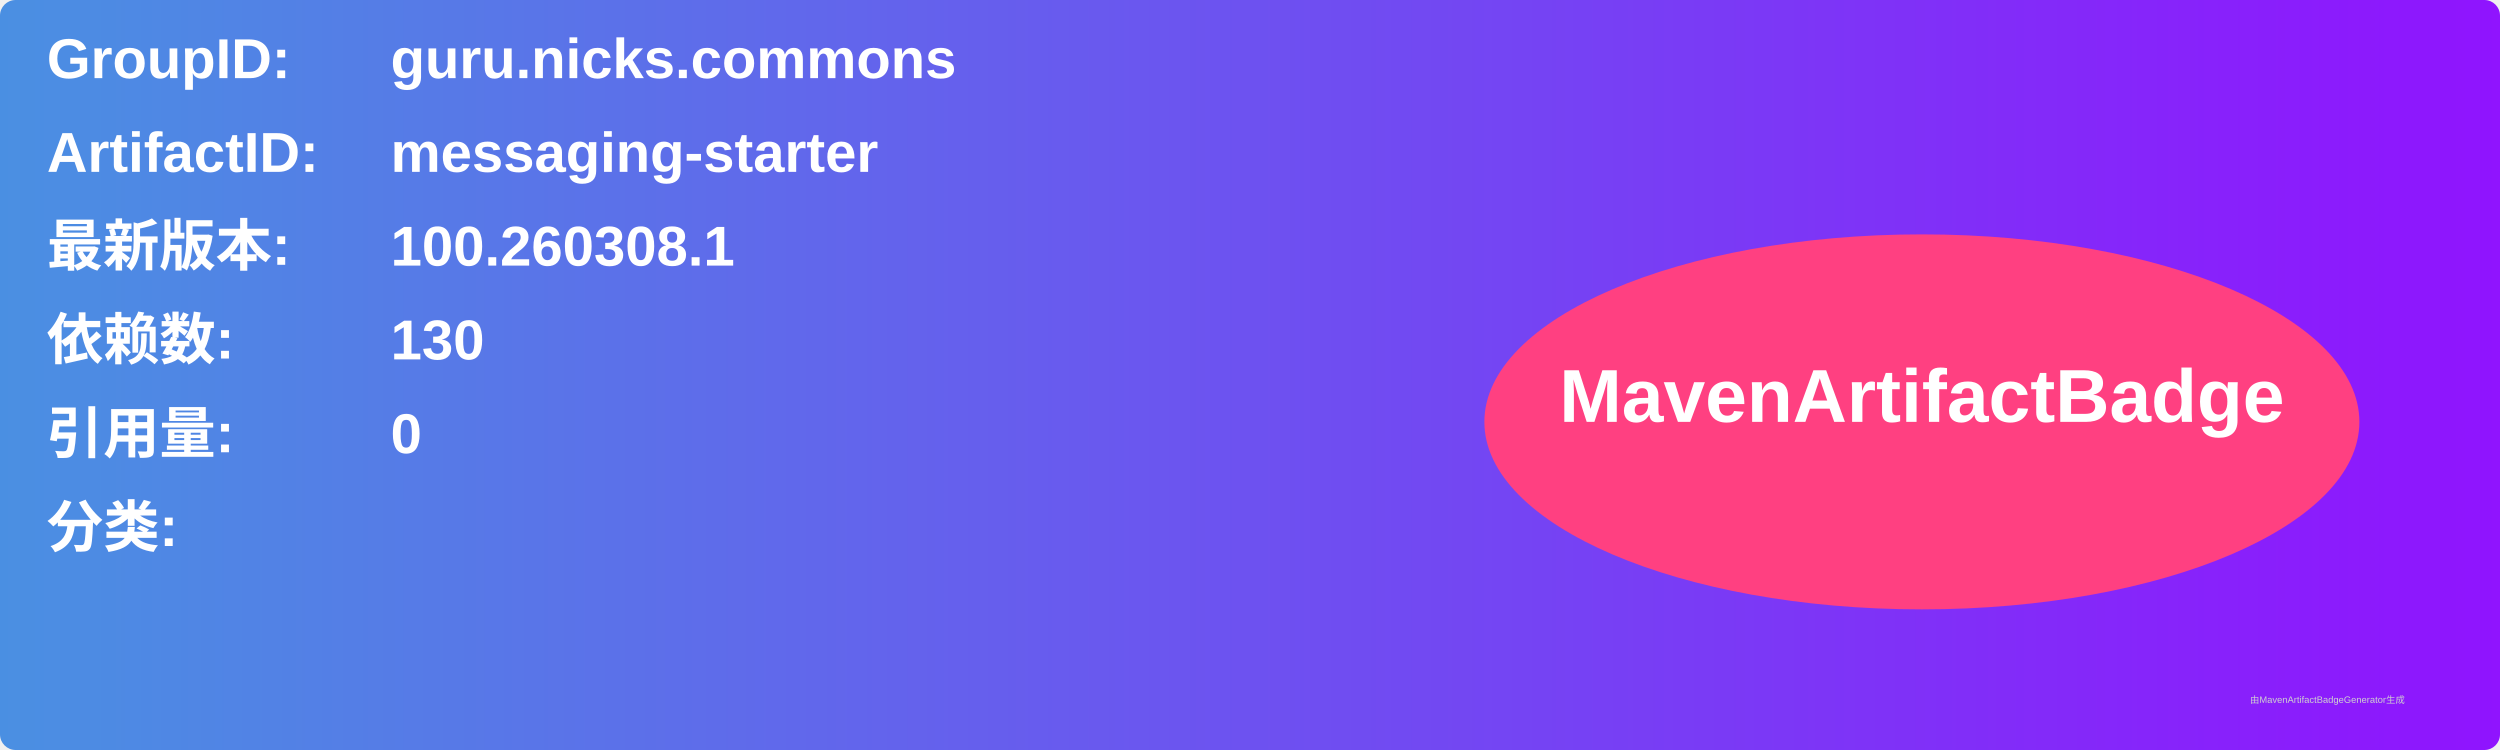
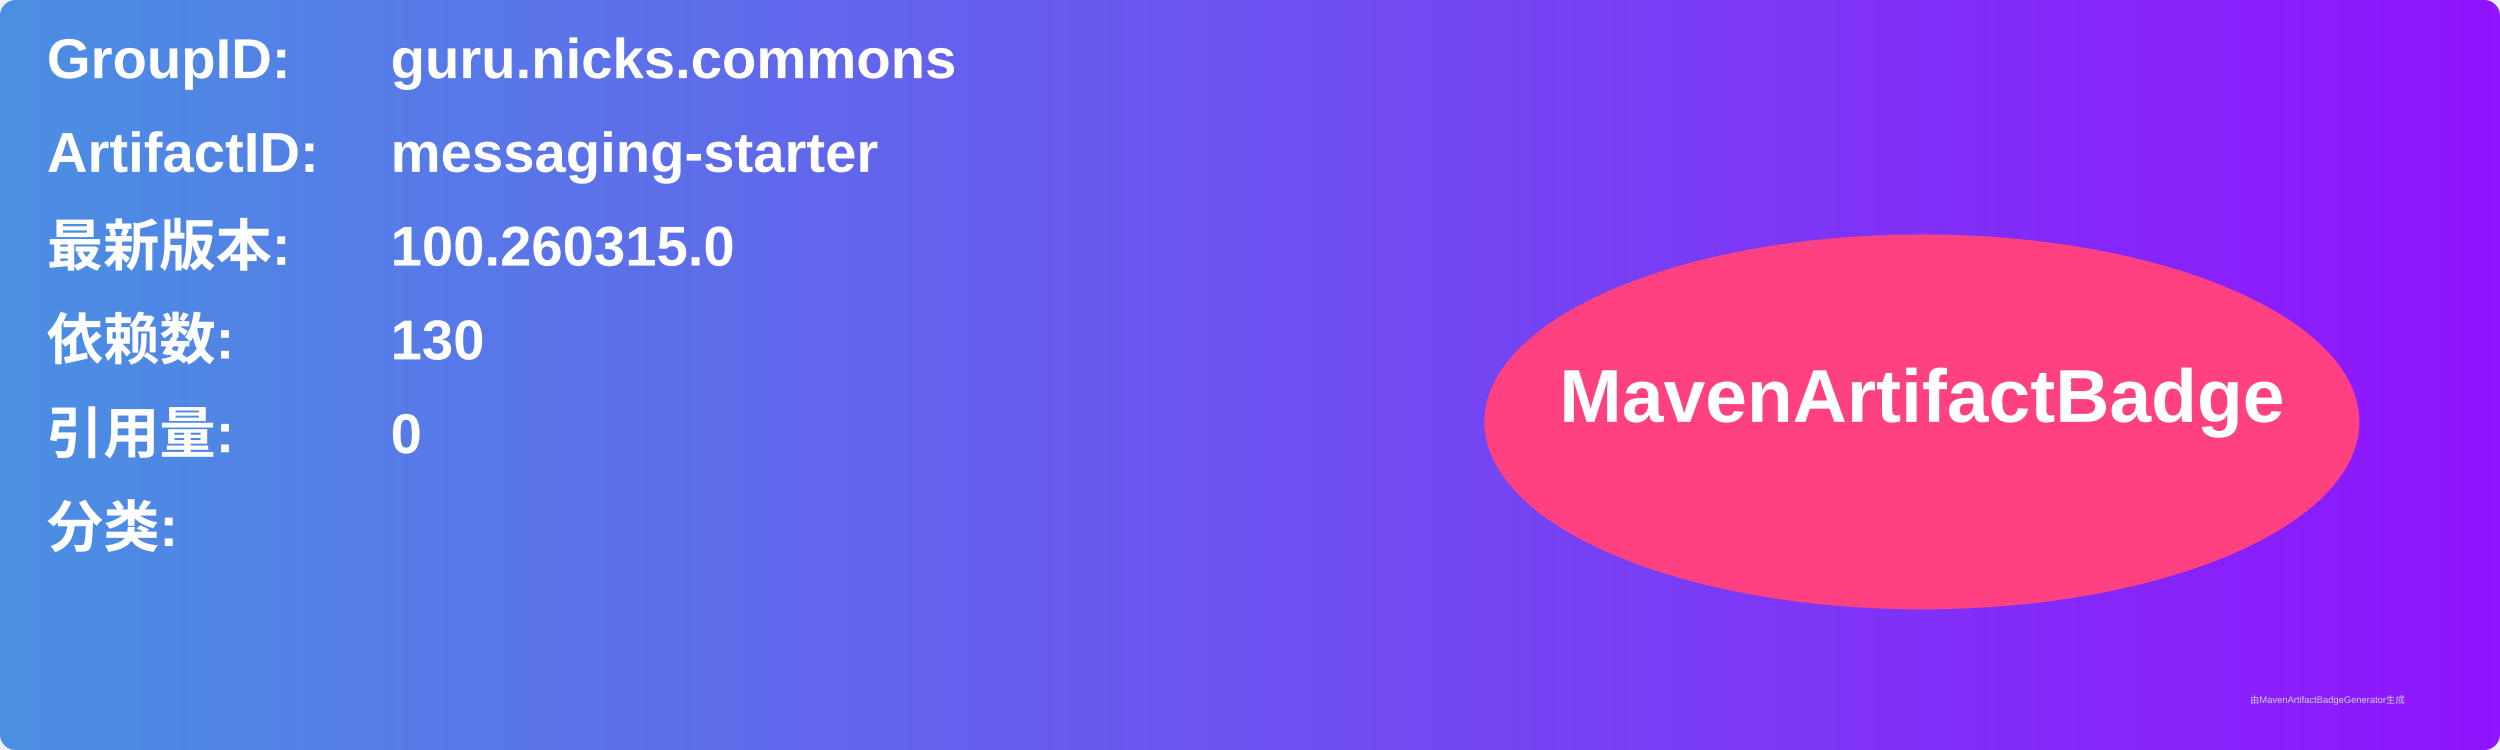
<svg xmlns="http://www.w3.org/2000/svg" width="800" height="240" viewBox="0 0 800 240">
  <linearGradient id="grad" x1="0%" y1="0%" x2="100%" y2="0%">
    <stop offset="0%" stop-color="#4a90e2" />
    <stop offset="100%" stop-color="#9013fe" />
  </linearGradient>
  <rect width="100%" height="100%" rx="5" ry="5" fill="url(#grad)" />
  <g transform="translate(15, 15)">
    <text x="0" y="10" font-family="Arial" font-size="18" fill="white" font-weight="bold" width="260">GroupID:</text>
    <text x="110" y="10" font-family="Arial" font-size="18" fill="white" font-weight="bold" width="460">guru.nicks.commons</text>
    <text x="0" y="40" font-family="Arial" font-size="18" fill="white" font-weight="bold" width="260">ArtifactID:</text>
    <text x="110" y="40" font-family="Arial" font-size="18" fill="white" font-weight="bold" width="460">messaging-starter</text>
    <text x="0" y="70" font-family="Arial" font-size="18" fill="white" font-weight="bold">最新版本:</text>
    <text x="110" y="70" font-family="Arial" font-size="18" fill="white" font-weight="bold">
-       <tspan font-weight="bold">100.260308.1</tspan>
+       <tspan font-weight="bold">100.260315.0</tspan>
    </text>
    <text x="0" y="100" font-family="Arial" font-size="18" fill="white" font-weight="bold">依赖数: </text>
    <text x="110" y="100" font-family="Arial" font-size="18" fill="white">
      <tspan font-weight="bold">130</tspan>
    </text>
    <text x="0" y="130" font-family="Arial" font-size="18" fill="white" font-weight="bold">引用量: </text>
    <text x="110" y="130" font-family="Arial" font-size="18" fill="white">
      <tspan font-weight="bold">0</tspan>
    </text>
    <text x="0" y="160" font-family="Arial" font-size="18" fill="white" font-weight="bold">分类:</text>
    <text x="10" y="190" font-family="Arial" font-size="10" fill="white">
      <tspan font-weight="bold" />
    </text>
    <ellipse cx="600" cy="120" rx="140" ry="60" fill="#ff4081" />
    <text x="600" y="120" text-anchor="middle" font-family="Arial" font-size="24" fill="white" font-weight="bold">MavenArtifactBadge</text>
  </g>
  <text x="720" y="225" font-family="Arial" font-size="3" fill="#d0d0d0">由MavenArtifactBadgeGenerator生成</text>
</svg>
